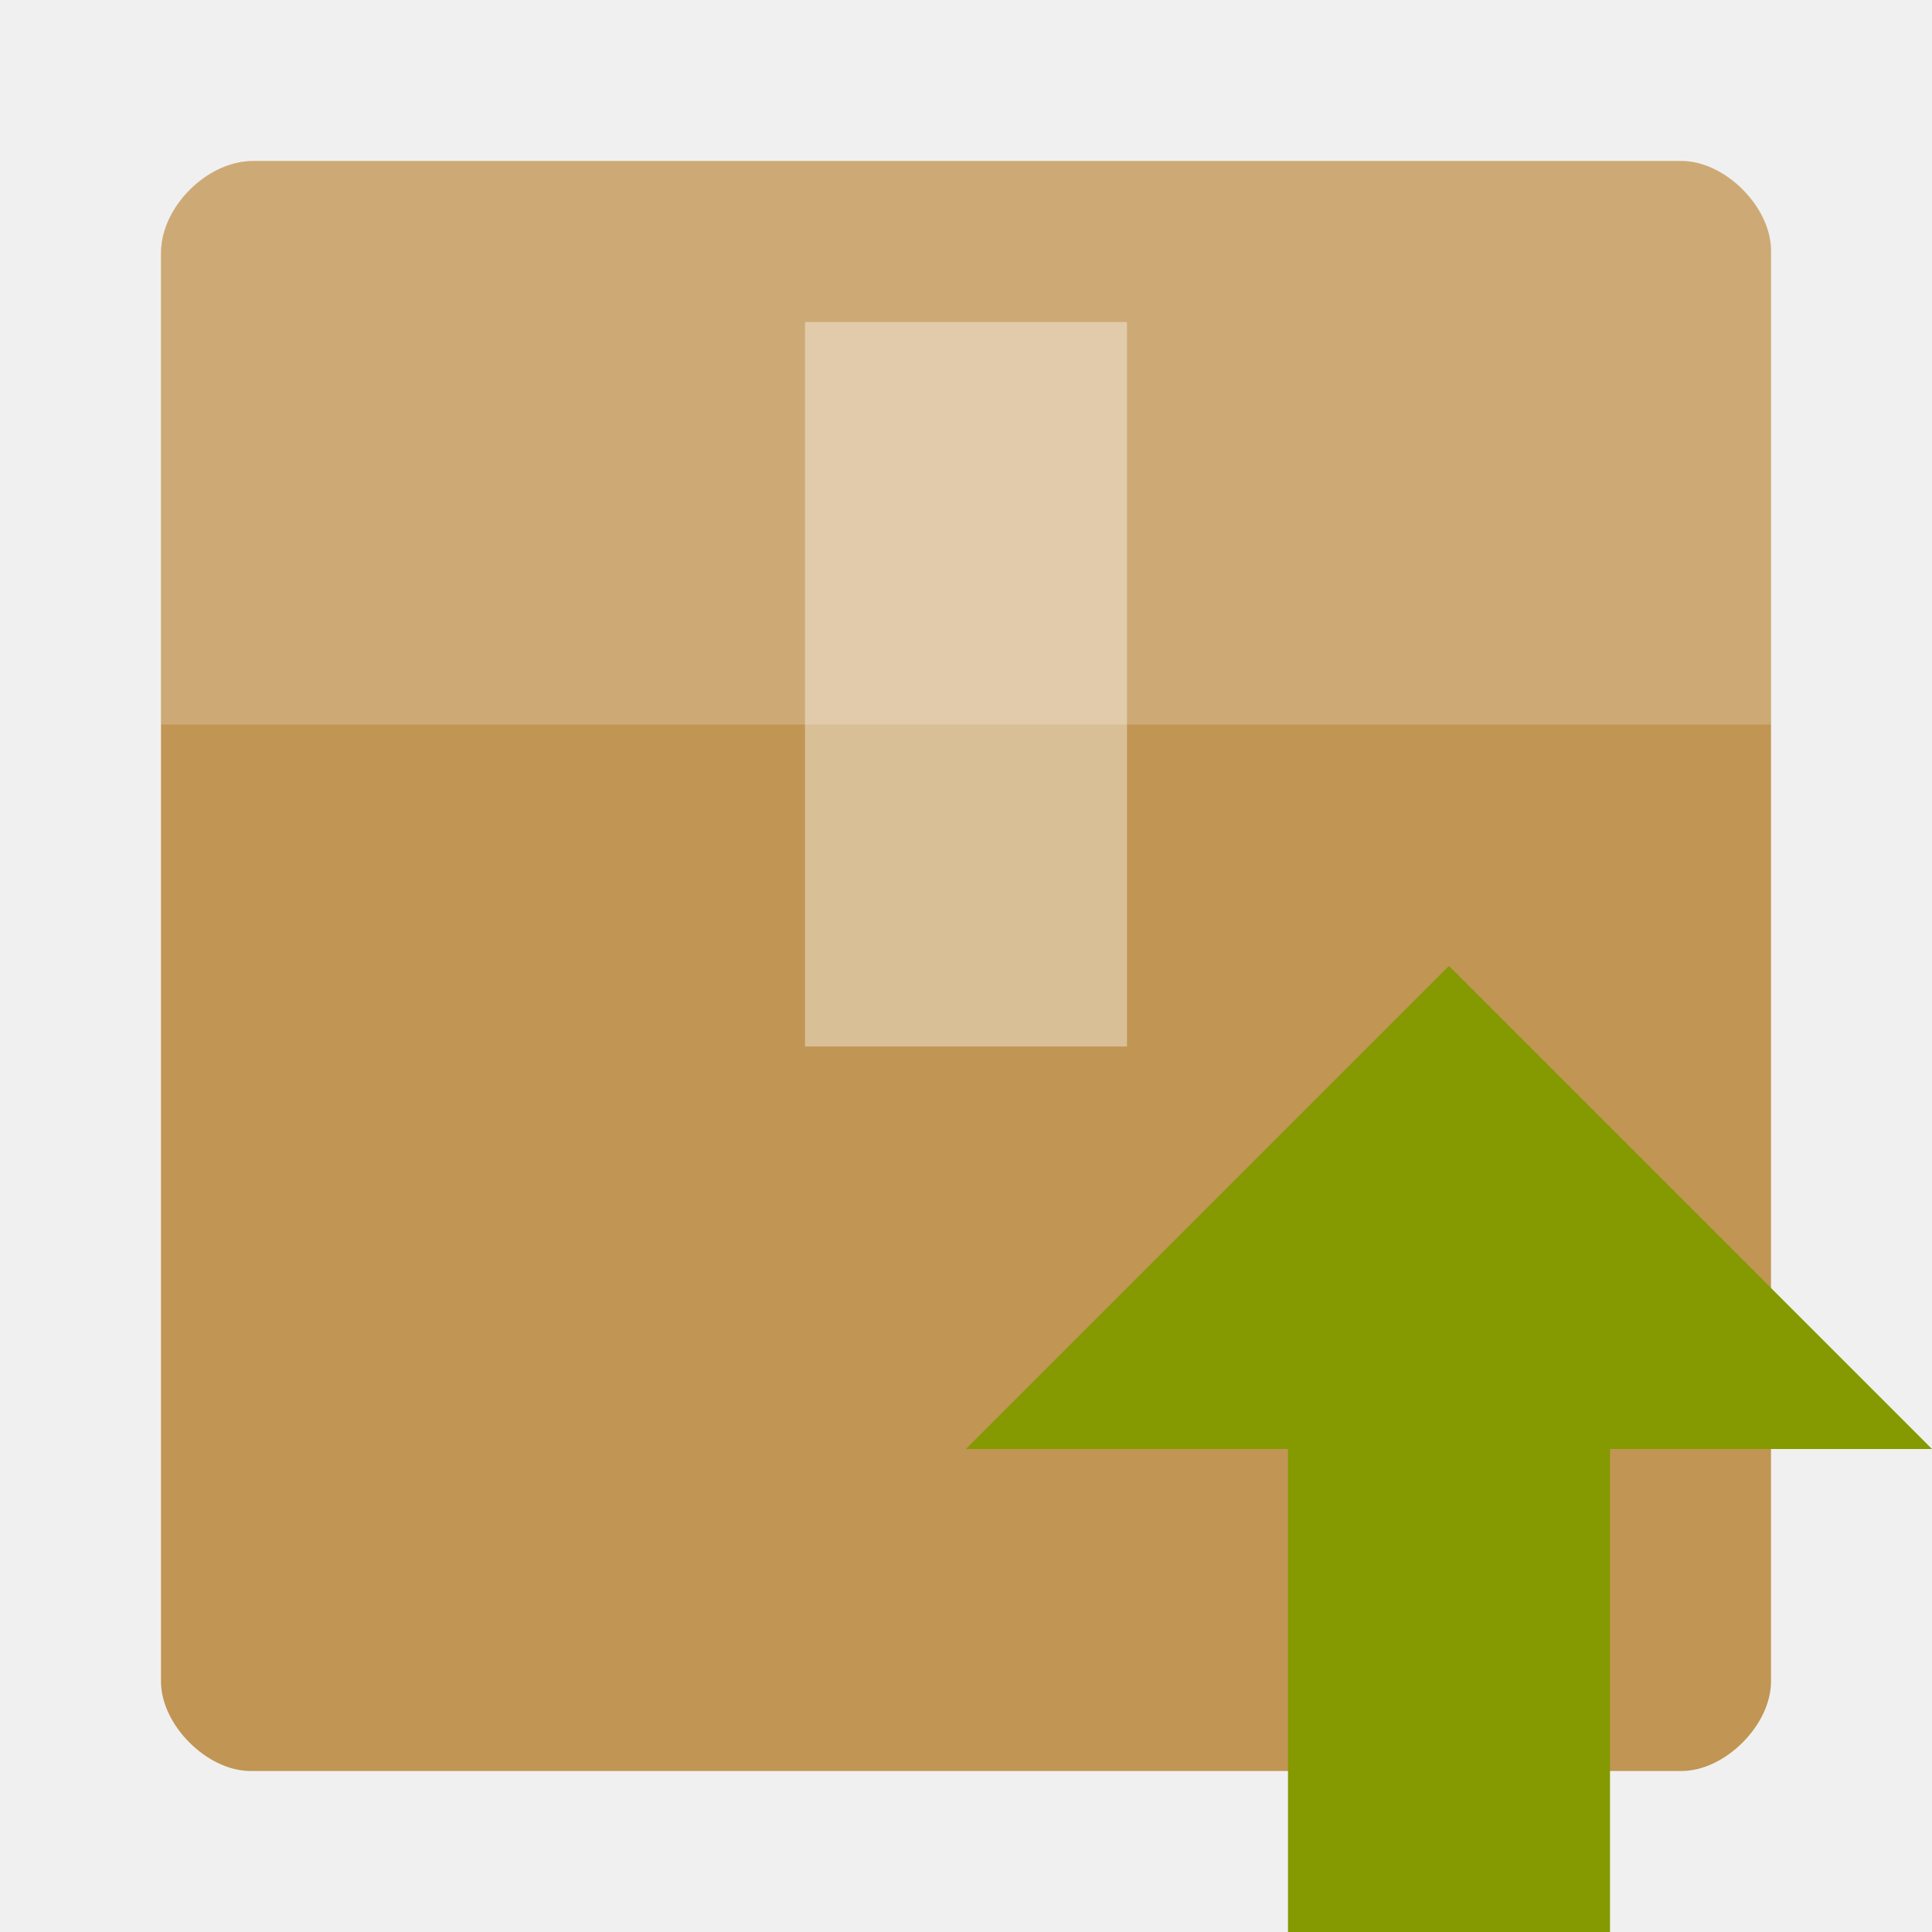
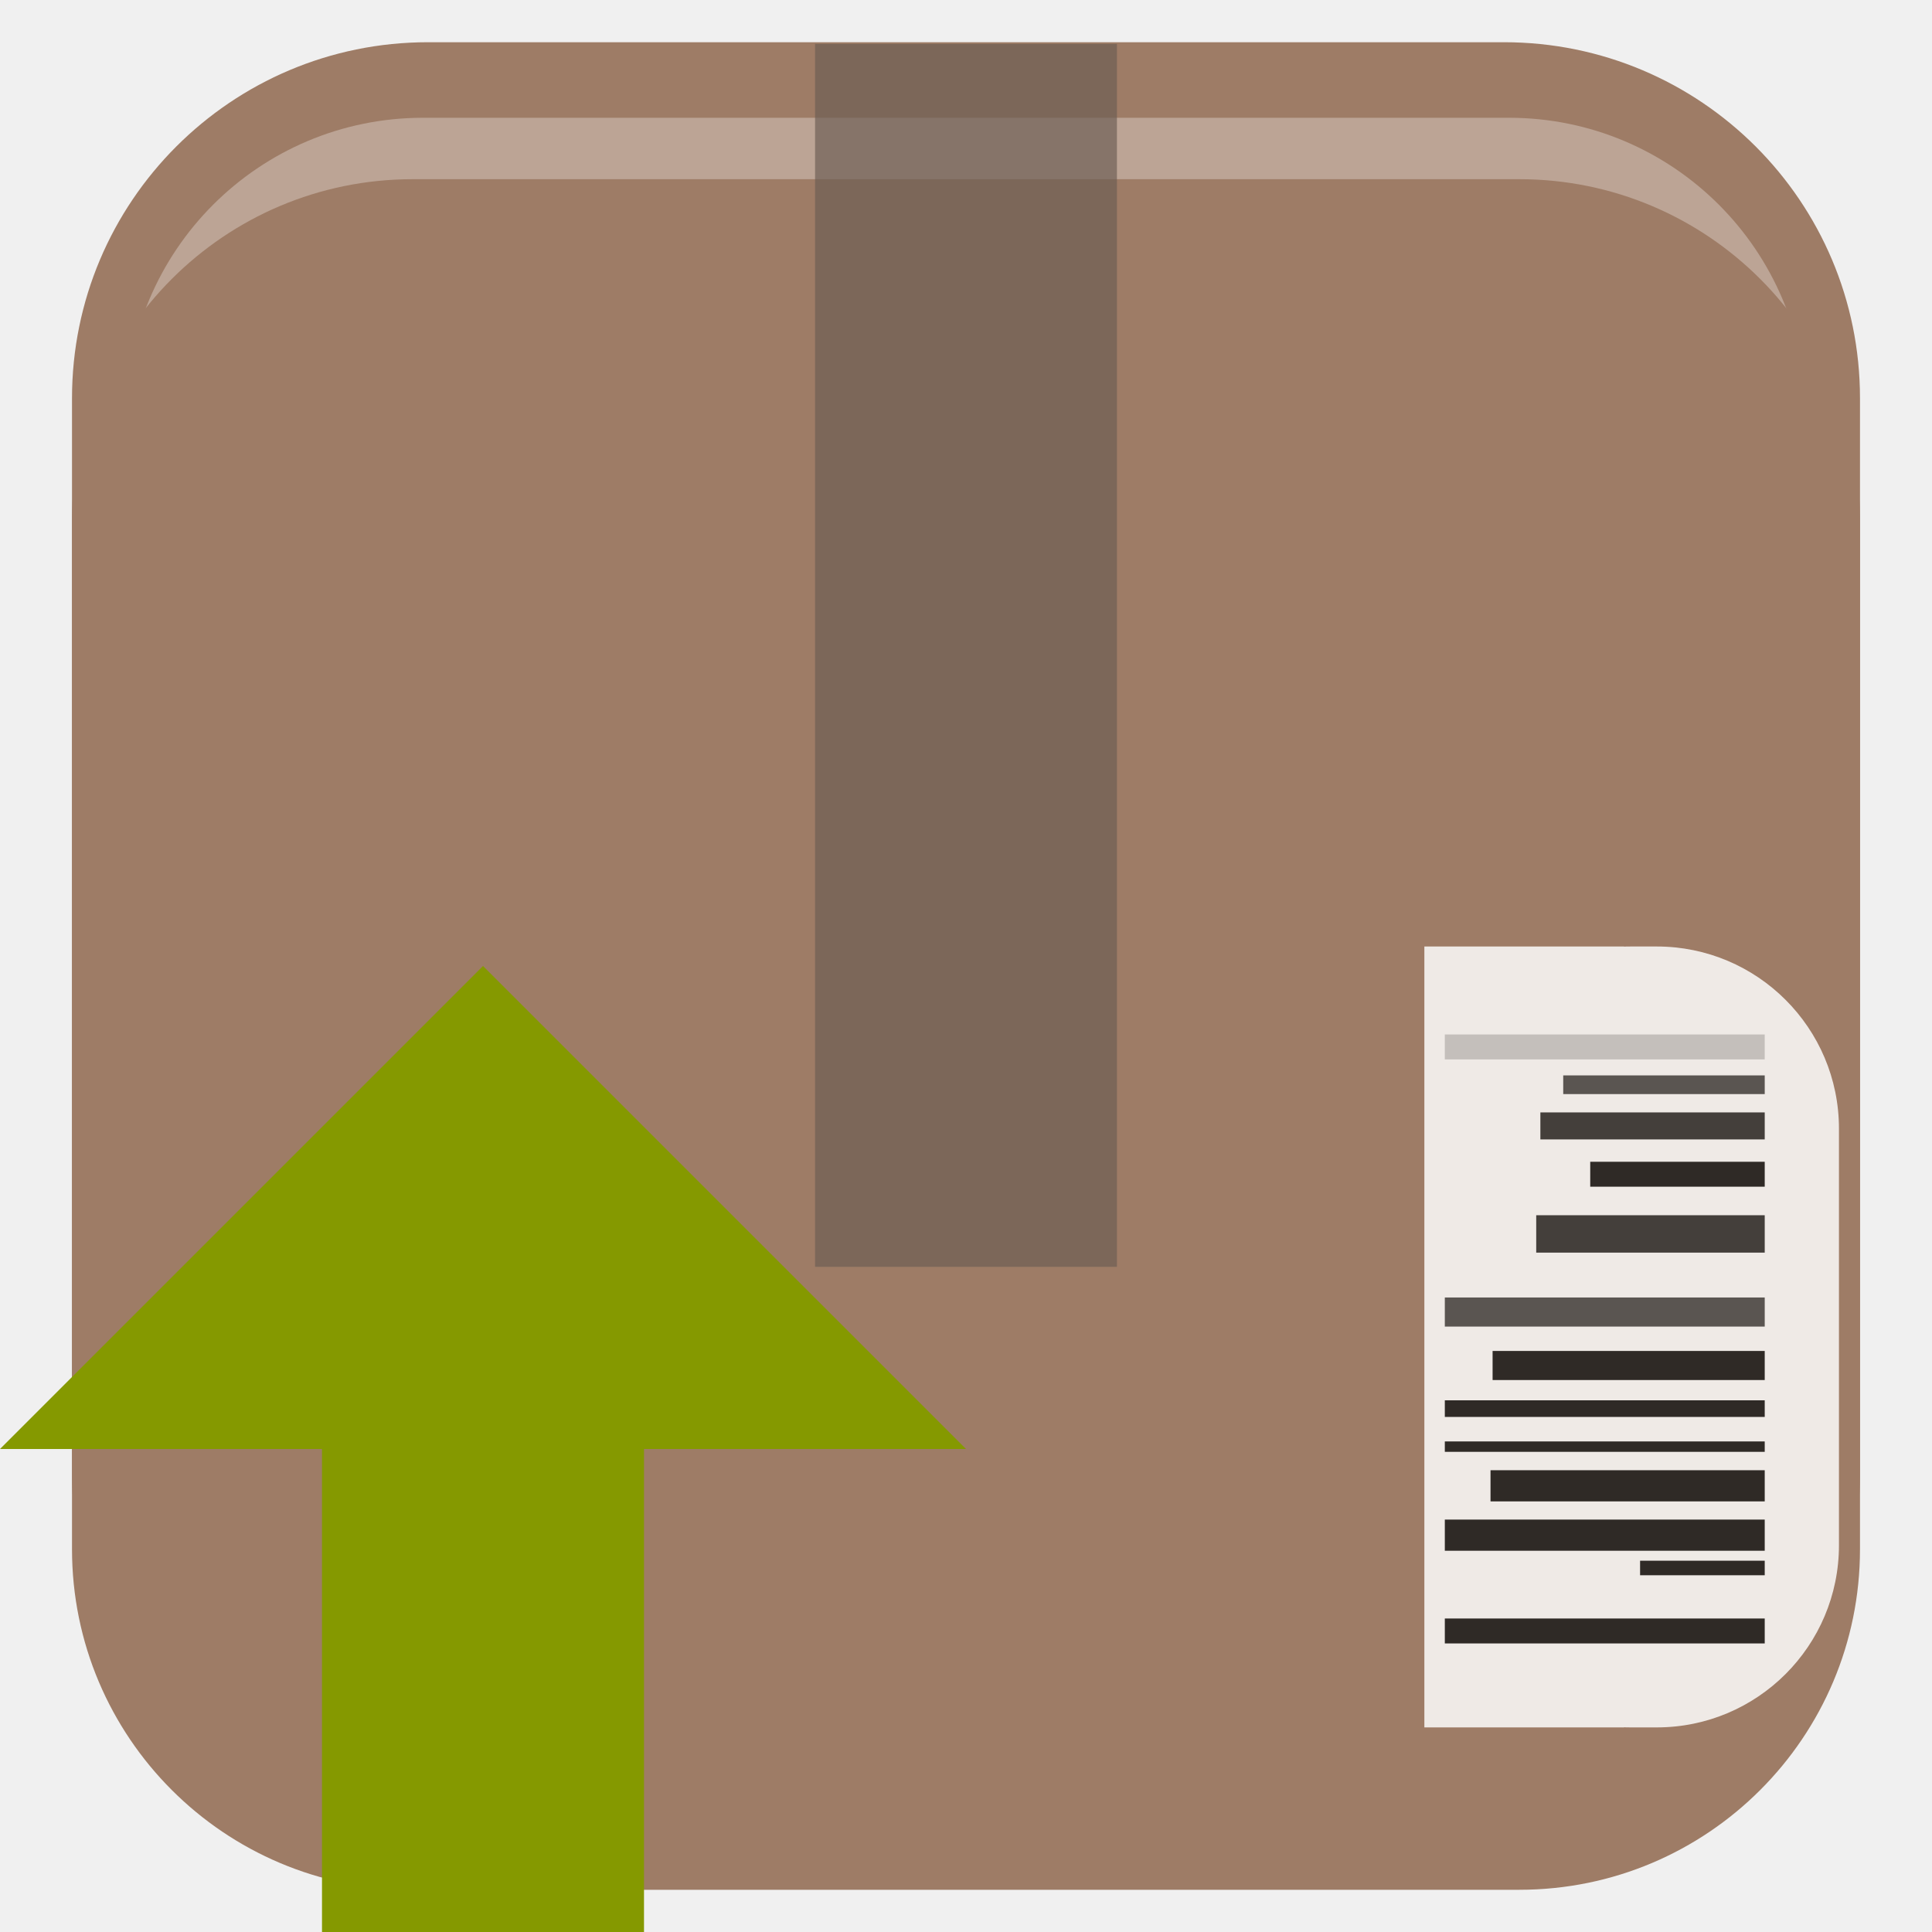
<svg xmlns="http://www.w3.org/2000/svg" width="48" height="48" viewBox="0 0 48 48" id="svg2" version="1.1">
  <defs id="defs16" />
-   <path style="fill:#c19553" d="M 6.285 4 C 5.145 4 4 5.145 4 6.285 L 4 41.777 C 4 42.855 5.145 44 6.223 44 L 41.777 44 C 42.859 44 44 42.855 44 41.777 L 44 6.223 C 44 5.145 42.859 4 41.777 4 Z " id="path4" />
-   <g style="fill:#fff" id="g6">
-     <path style="fill-opacity:.196" d="M 6.285 4 C 5.145 4 4 5.145 4 6.285 L 4 18 C 8.445 18 39.555 18 44 18 L 44 6.223 C 44 5.145 42.859 4 41.777 4 Z " id="path8" />
-     <path style="fill-opacity:.392" d="M 20 8 L 20 26 L 28 26 L 28 8 Z " id="path10" />
+   <g id="g3014" transform="translate(0,1.5475464e-5)">
+     <g transform="translate(0,-1004.362)" id="layer1">
+       <rect ry="8.846" y="1005.411" x="1.789" height="44.422" width="44.422" id="rect2983" style="fill:#9e7c66;fill-opacity:1;fill-rule:nonzero;stroke:none" />
+       <rect style="fill:#bca495;fill-opacity:1;fill-rule:nonzero;stroke:none" id="rect3774" width="41.73" height="37.033" x="3.135" y="1007.288" ry="7.375" />
+     </g>
+     <g transform="translate(0,-1004.362)" id="layer2">
+       <rect ry="8.463" y="1008.814" x="1.789" height="42.499" width="44.422" id="rect2983-1" style="fill:#9e7c66;fill-opacity:1;fill-rule:nonzero;stroke:none" />
+     </g>
+     <g transform="translate(0,-1004.362)" id="layer3">
+       <g style="opacity:0.836" transform="matrix(0,0.05109117,-0.05109117,0,82.59202,1063.749)" id="g3817">
+         <g id="g3783" transform="matrix(0.7383935,0,0,0.7383935,-786.9558,239.6873)" style="fill:#ffffff">
+           <rect ry="0" y="795.219" x="114.904" height="131.429" width="514.286" id="rect3777" style="fill:#ffffff;fill-opacity:1;fill-rule:nonzero;stroke:none" />
+           <rect style="fill:#ffffff;fill-opacity:1;fill-rule:nonzero;stroke:none" id="rect3781" width="514.286" height="257.143" x="114.904" y="653.61" ry="120" />
+         </g>
+         <rect style="fill:#4d4d4d;fill-opacity:1;fill-rule:nonzero;stroke:none" id="rect3787" width="9.091" height="97.985" x="-639.427" y="758.408" ry="0" />
+         <rect ry="0" y="758.408" x="-597.427" height="84.853" width="12.122" id="rect3793" style="fill:#1a1a1a;fill-opacity:1;fill-rule:nonzero;stroke:none" />
+         <rect style="fill:#4d4d4d;fill-opacity:1;fill-rule:nonzero;stroke:none" id="rect3795" width="14.142" height="155.563" x="-531.427" y="758.408" ry="0" />
+         <rect ry="0" y="758.408" x="-481.427" height="155.563" width="8.081" id="rect3797" style="fill:#1a1a1a;fill-opacity:1;fill-rule:nonzero;stroke:none" />
+         <rect style="fill:#1a1a1a;fill-opacity:1;fill-rule:nonzero;stroke:none" id="rect3799" width="15.152" height="155.563" x="-423.427" y="758.408" ry="0" />
+         <rect ry="0" y="758.408" x="-375.325" height="155.563" width="12.122" id="rect3801" style="fill:#1a1a1a;fill-opacity:1;fill-rule:nonzero;stroke:none" />
+         <rect style="fill:#cccccc;fill-opacity:1;fill-rule:nonzero;stroke:none" id="rect3803" width="12.122" height="155.563" x="-659.325" y="758.408" ry="0" />
+         <rect style="fill:#333333;fill-opacity:1;fill-rule:nonzero;stroke:none" id="rect3805" width="13.132" height="109.096" x="-621.427" y="758.408" ry="0" />
+         <rect ry="0" y="758.408" x="-571.427" height="111.117" width="18.183" id="rect3807" style="fill:#333333;fill-opacity:1;fill-rule:nonzero;stroke:none" />
+         <rect ry="0" y="758.408" x="-505.427" height="132.33" width="14.142" id="rect3809" style="fill:#1a1a1a;fill-opacity:1;fill-rule:nonzero;stroke:none" />
+         <rect ry="0" y="758.408" x="-461.427" height="155.563" width="5.051" id="rect3811" style="fill:#1a1a1a;fill-opacity:1;fill-rule:nonzero;stroke:none" />
+         <rect ry="0" y="758.408" x="-447.427" height="133.34" width="15.152" id="rect3813" style="fill:#1a1a1a;fill-opacity:1;fill-rule:nonzero;stroke:none" />
+         <rect ry="0" y="758.408" x="-403.427" height="60.609" width="7.071" id="rect3815" style="fill:#1a1a1a;fill-opacity:1;fill-rule:nonzero;stroke:none" />
+       </g>
+       <rect y="1005.452" x="20.25" height="30.384" width="7.5" id="rect3835" style="fill:#6c5d53;fill-opacity:0.662;fill-rule:nonzero;stroke:none" />
+     </g>
  </g>
-   <path style="fill:#859900" d="m 36,24 -12,12 8,0 0,12 8,0 0,-12 8,0 z" id="path12" />
+   <path style="fill:#859900" d="m 12,24 -12,12 8,0 0,12 8,0 0,-12 8,0 z" id="path12-6" />
</svg>
